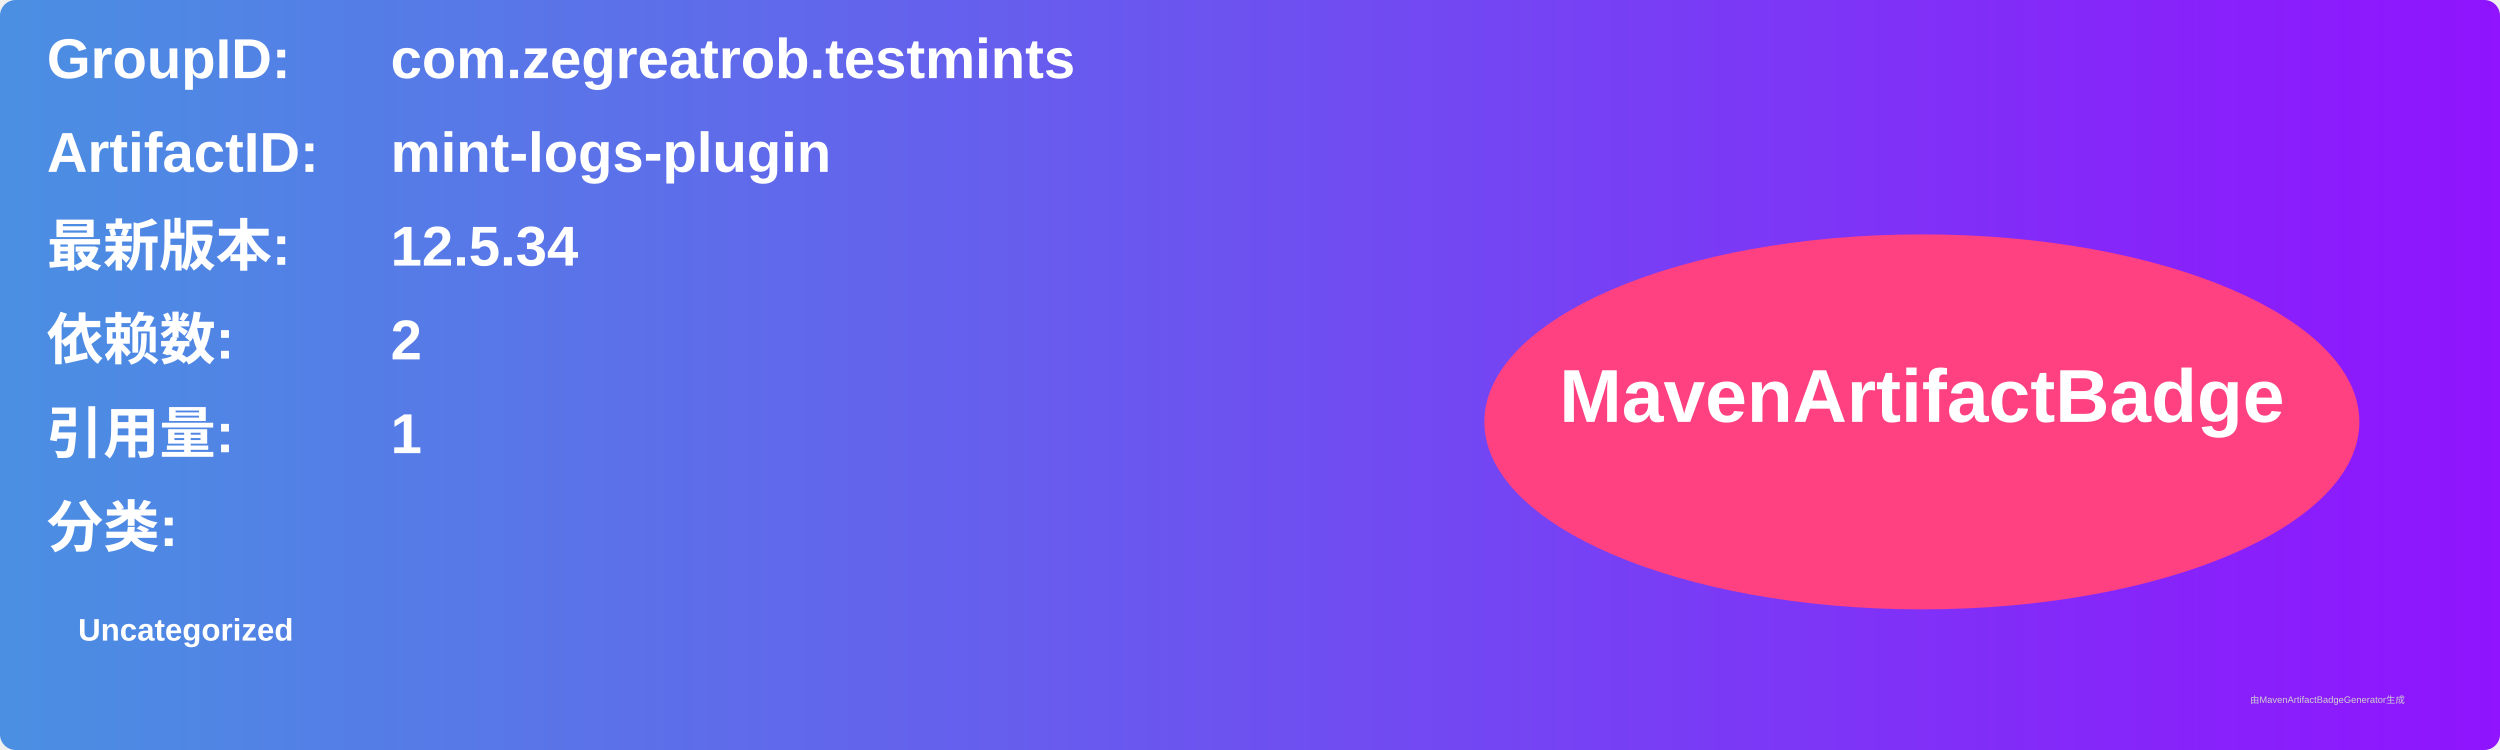
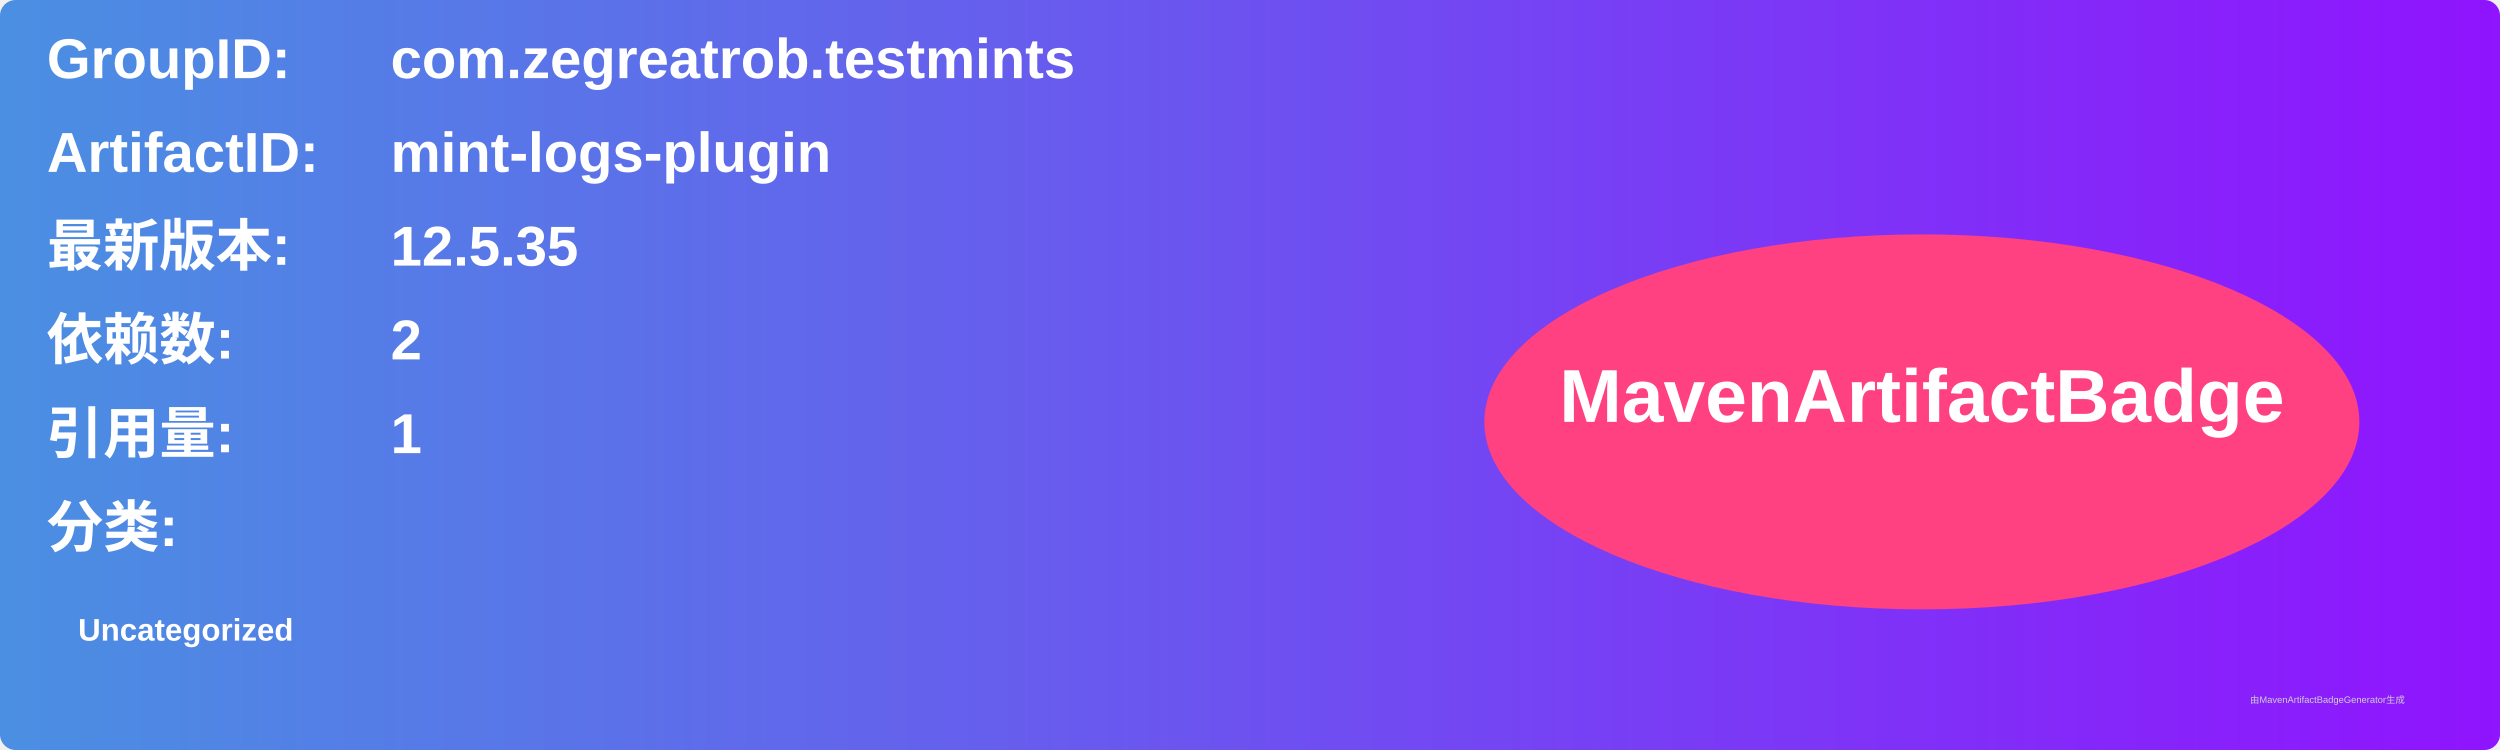
<svg xmlns="http://www.w3.org/2000/svg" width="800" height="240" viewBox="0 0 800 240">
  <linearGradient id="grad" x1="0%" y1="0%" x2="100%" y2="0%">
    <stop offset="0%" stop-color="#4a90e2" />
    <stop offset="100%" stop-color="#9013fe" />
  </linearGradient>
  <rect width="100%" height="100%" rx="5" ry="5" fill="url(#grad)" />
  <g transform="translate(15, 15)">
    <text x="0" y="10" font-family="Arial" font-size="18" fill="white" font-weight="bold" width="260">GroupID:</text>
    <text x="110" y="10" font-family="Arial" font-size="18" fill="white" font-weight="bold" width="460">com.zegreatrob.testmints</text>
    <text x="0" y="40" font-family="Arial" font-size="18" fill="white" font-weight="bold" width="260">ArtifactID:</text>
    <text x="110" y="40" font-family="Arial" font-size="18" fill="white" font-weight="bold" width="460">mint-logs-plugin</text>
    <text x="0" y="70" font-family="Arial" font-size="18" fill="white" font-weight="bold">最新版本:</text>
    <text x="110" y="70" font-family="Arial" font-size="18" fill="white" font-weight="bold">
-       <tspan font-weight="bold">12.5.34</tspan>
+       <tspan font-weight="bold">12.5.35</tspan>
    </text>
    <text x="0" y="100" font-family="Arial" font-size="18" fill="white" font-weight="bold">依赖数: </text>
    <text x="110" y="100" font-family="Arial" font-size="18" fill="white">
      <tspan font-weight="bold">2</tspan>
    </text>
    <text x="0" y="130" font-family="Arial" font-size="18" fill="white" font-weight="bold">引用量: </text>
    <text x="110" y="130" font-family="Arial" font-size="18" fill="white">
      <tspan font-weight="bold">1</tspan>
    </text>
    <text x="0" y="160" font-family="Arial" font-size="18" fill="white" font-weight="bold">分类:</text>
    <text x="10" y="190" font-family="Arial" font-size="10" fill="white">
      <tspan font-weight="bold">Uncategorized</tspan>
    </text>
    <ellipse cx="600" cy="120" rx="140" ry="60" fill="#ff4081" />
    <text x="600" y="120" text-anchor="middle" font-family="Arial" font-size="24" fill="white" font-weight="bold">MavenArtifactBadge</text>
  </g>
  <text x="720" y="225" font-family="Arial" font-size="3" fill="#d0d0d0">由MavenArtifactBadgeGenerator生成</text>
</svg>
